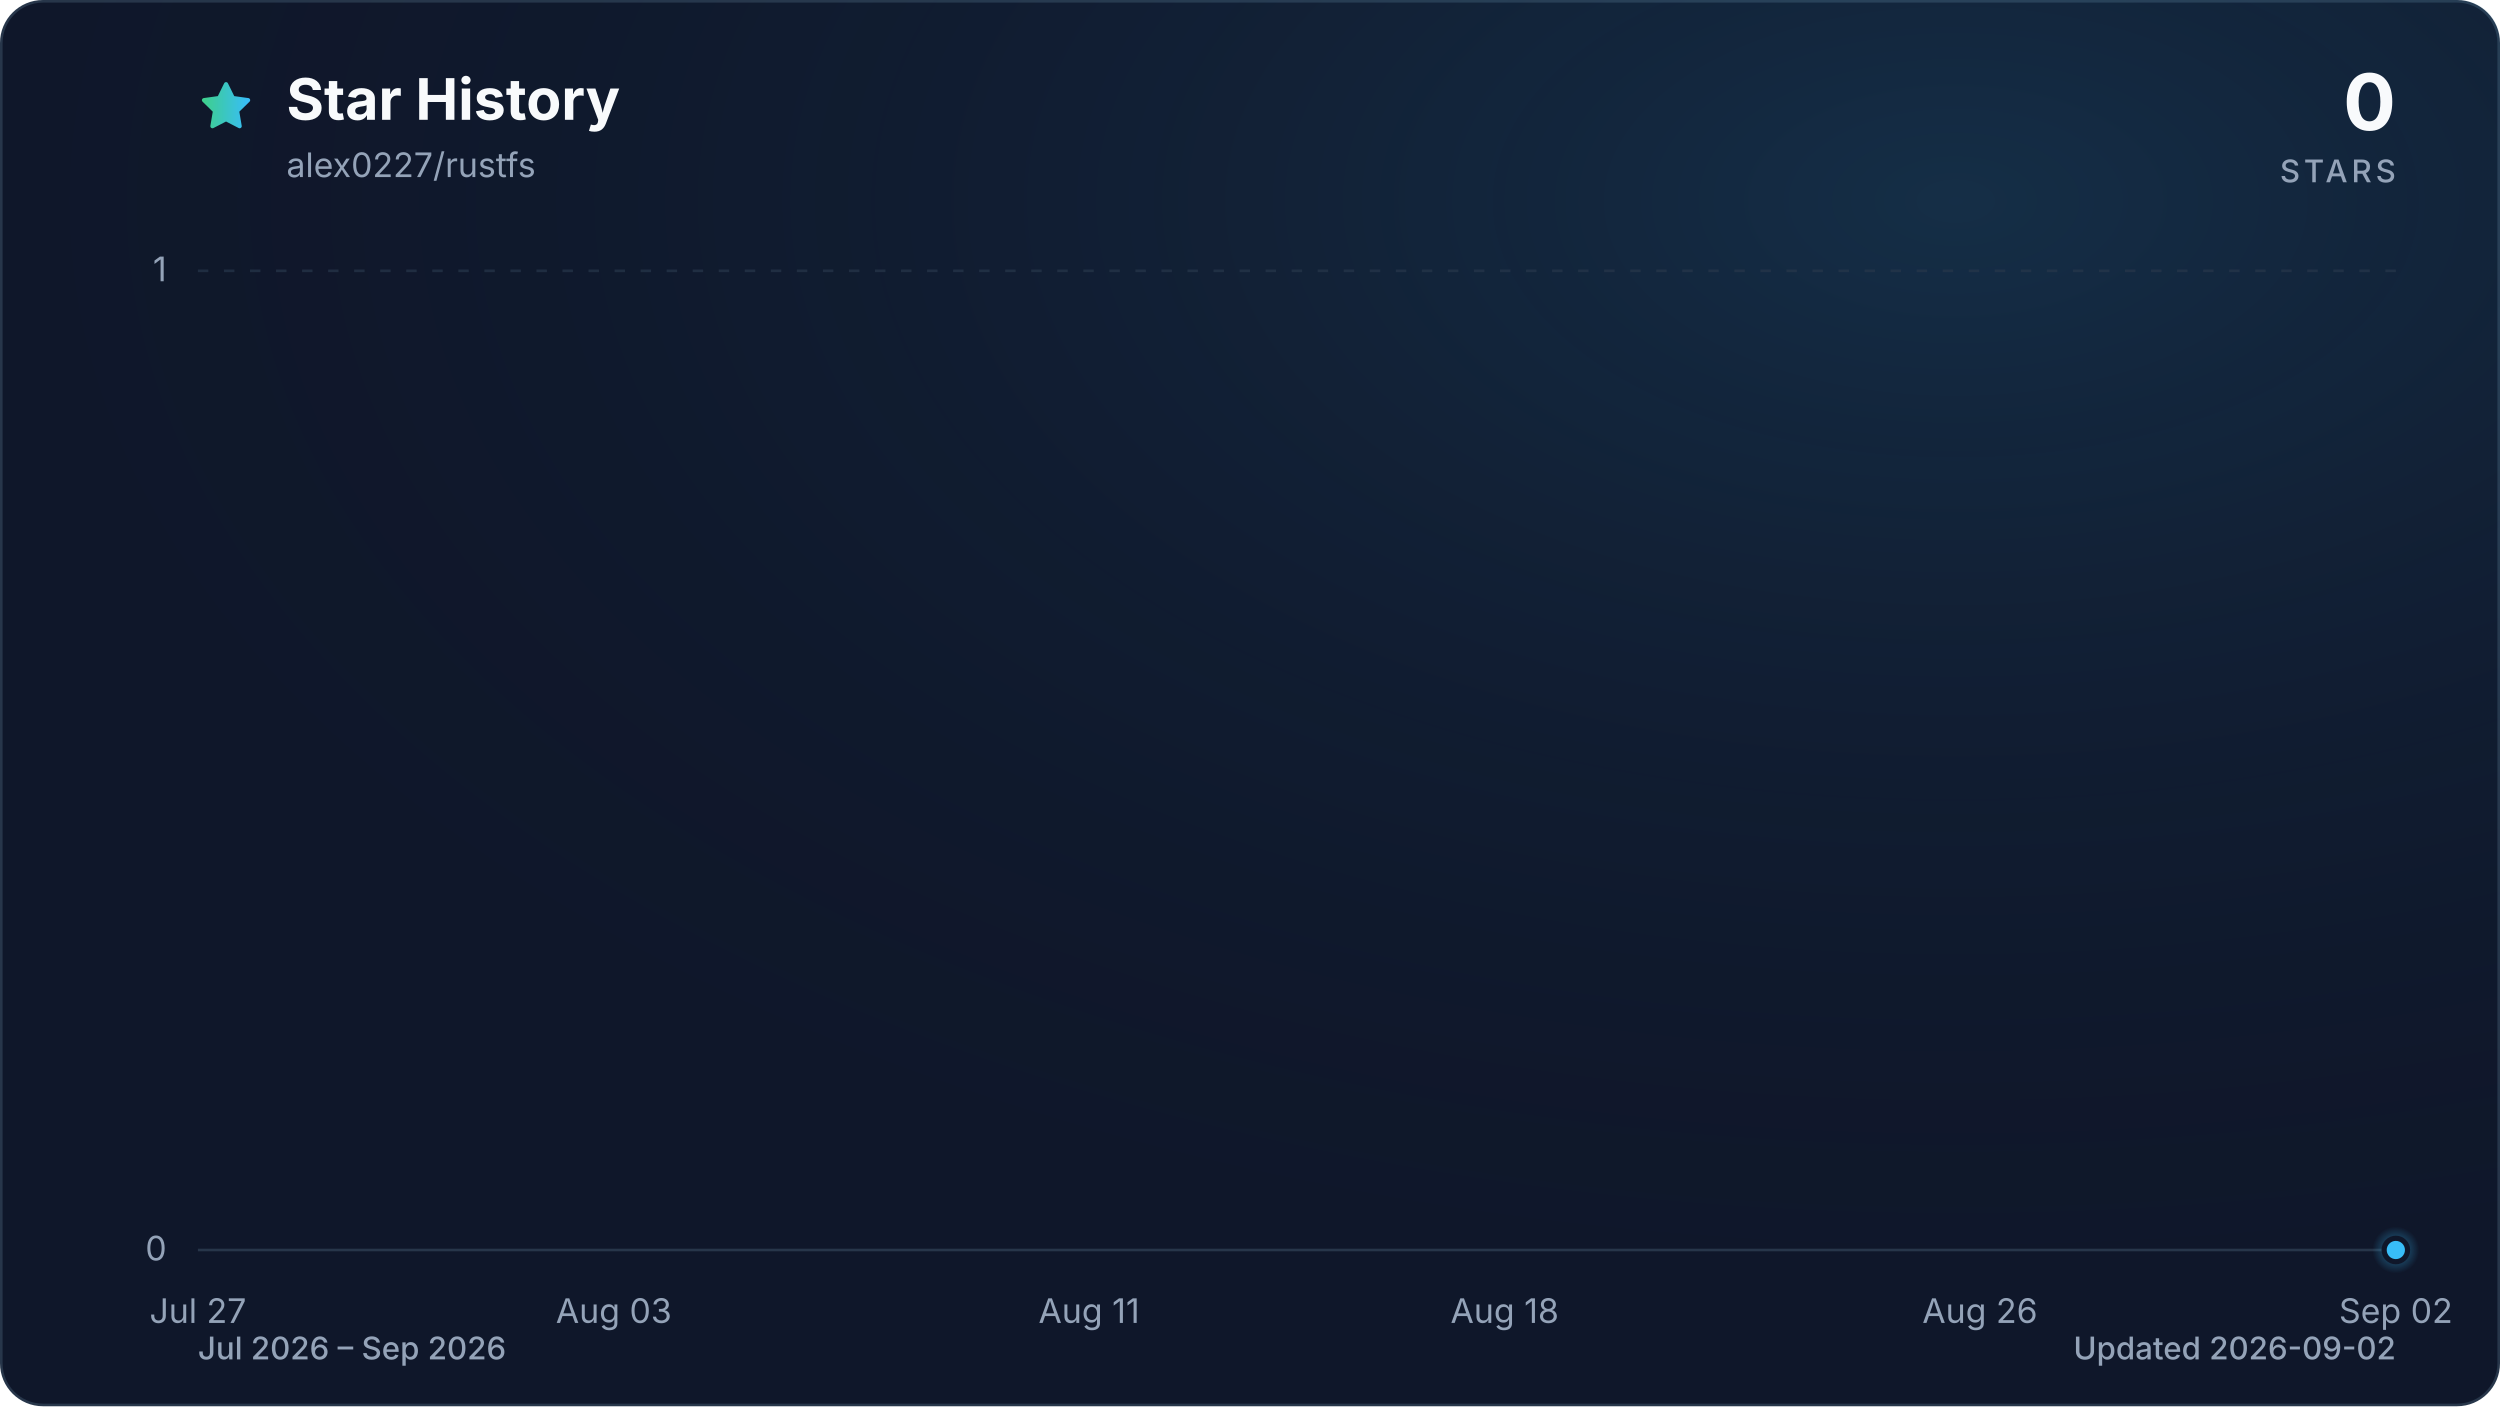
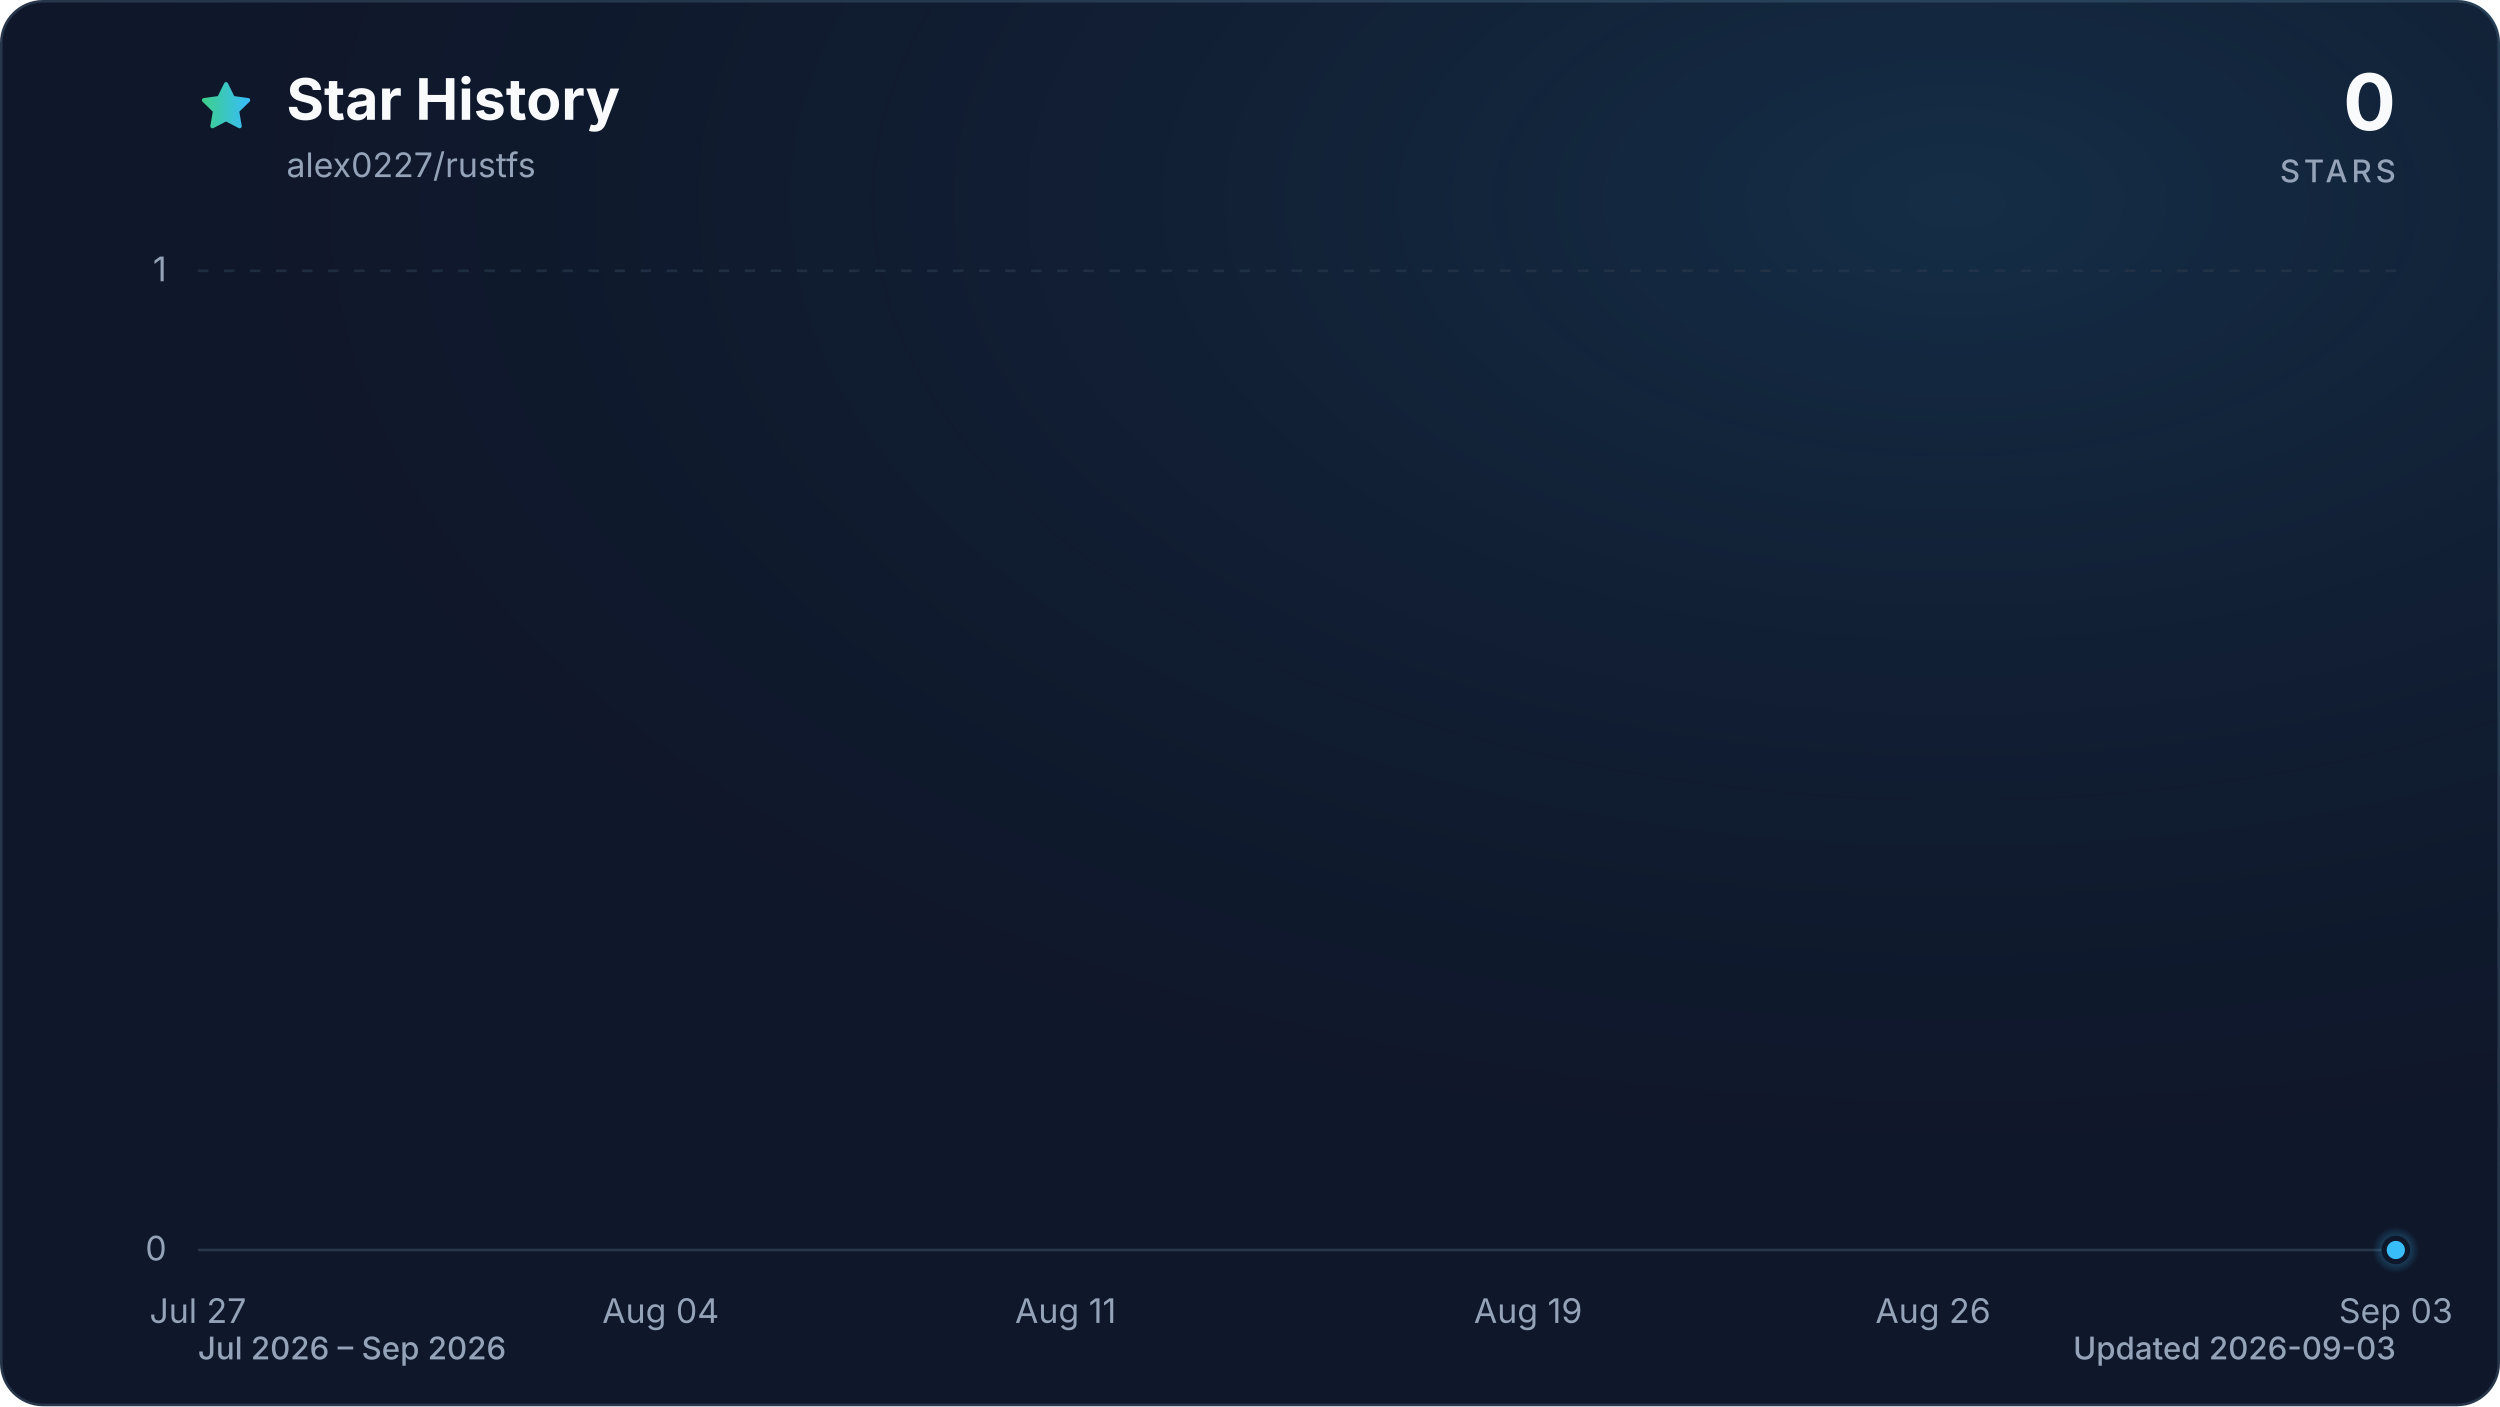
<svg xmlns="http://www.w3.org/2000/svg" viewBox="0 0 960 540" role="img" aria-labelledby="title description" data-style="gradient" data-variant="glow" data-animated="true">
  <defs>
    <linearGradient id="trend" x1="0" y1="0" x2="1" y2="0">
      <stop offset="0%" stop-color="#3ecf8e" />
      <stop offset="100%" stop-color="#38bdf8" />
    </linearGradient>
    <linearGradient id="area" x1="0" y1="0" x2="0" y2="1">
      <stop offset="0%" stop-color="#3ecf8e" stop-opacity="0.30" />
      <stop offset="55%" stop-color="#38bdf8" stop-opacity="0.10" />
      <stop offset="100%" stop-color="#38bdf8" stop-opacity="0.01" />
    </linearGradient>
    <radialGradient id="marker-halo" cx="50%" cy="50%" r="50%">
      <stop offset="0%" stop-color="#38bdf8" stop-opacity="0.55" />
      <stop offset="100%" stop-color="#38bdf8" stop-opacity="0" />
    </radialGradient>
    <radialGradient id="surface-glow" cx="78%" cy="14%" r="80%">
      <stop offset="0%" stop-color="#38bdf8" stop-opacity="0.14" />
      <stop offset="100%" stop-color="#0f172a" stop-opacity="0" />
    </radialGradient>
    <filter id="trend-glow" x="-20%" y="-20%" width="140%" height="140%">
      <feGaussianBlur stdDeviation="7" />
    </filter>
  </defs>
  <style>
.trend-enter{transform-box:fill-box;transform-origin:center;animation:trend-enter 520ms cubic-bezier(0.16,1,0.3,1)}
.marker-enter{transform-box:fill-box;transform-origin:center;animation:marker-enter 320ms cubic-bezier(0.16,1,0.3,1) 200ms both}
.marker-pulse{transform-box:fill-box;transform-origin:center;animation:marker-pulse 2.6s ease-out infinite}
@keyframes trend-enter{from{opacity:.35;transform:translateY(10px)}to{opacity:1;transform:translateY(0)}}
@keyframes marker-enter{from{opacity:0;transform:scale(.4)}to{opacity:1;transform:scale(1)}}
@keyframes marker-pulse{0%{opacity:.5;transform:scale(.7)}70%,100%{opacity:0;transform:scale(2.1)}}
@media (prefers-reduced-motion:reduce){.trend-enter,.marker-enter,.marker-pulse{animation:none!important}}
@media (prefers-reduced-motion:reduce){.marker-pulse{opacity:0}}
</style>
  <rect x="0.5" y="0.5" width="959" height="539" fill="#0f172a" stroke="#27364a" stroke-width="1" rx="16" />
  <rect width="960" height="540" fill="url(#surface-glow)" rx="16" />
  <path d="M12 2.6l2.9 5.9 6.5.9-4.7 4.6 1.1 6.5-5.8-3-5.8 3 1.1-6.5-4.7-4.6 6.5-.9L12 2.6Z" transform="translate(76 30) scale(.9)" fill="url(#trend)" stroke="url(#trend)" stroke-width="1.8" stroke-linejoin="round" aria-hidden="true" />
  <text x="110" y="46" fill="#f8fafc" font-family="ui-sans-serif, system-ui, -apple-system, BlinkMacSystemFont, 'Segoe UI', sans-serif" font-size="22" font-weight="700">Star History</text>
  <text x="110" y="68" fill="#94a3b8" font-family="ui-sans-serif, system-ui, -apple-system, BlinkMacSystemFont, 'Segoe UI', sans-serif" font-size="13">alex0227/rustfs</text>
  <text x="920" y="50" fill="#f8fafc" font-family="ui-sans-serif, system-ui, -apple-system, BlinkMacSystemFont, 'Segoe UI', sans-serif" font-size="30" font-weight="700" text-anchor="end">0</text>
  <text x="920" y="70" fill="#94a3b8" font-family="ui-sans-serif, system-ui, -apple-system, BlinkMacSystemFont, 'Segoe UI', sans-serif" font-size="12" font-weight="500" letter-spacing="1.5" text-anchor="end">STARS</text>
  <line x1="76" y1="480.0" x2="920" y2="480.0" stroke="#27364a" stroke-width="1" stroke-dasharray="0" opacity="1" />
  <text x="64" y="484.0" fill="#94a3b8" font-family="ui-sans-serif, system-ui, -apple-system, BlinkMacSystemFont, 'Segoe UI', sans-serif" font-size="13" text-anchor="end">0</text>
  <line x1="76" y1="104.0" x2="920" y2="104.0" stroke="#27364a" stroke-width="1" stroke-dasharray="4 6" opacity="0.7" />
  <text x="64" y="108.0" fill="#94a3b8" font-family="ui-sans-serif, system-ui, -apple-system, BlinkMacSystemFont, 'Segoe UI', sans-serif" font-size="13" text-anchor="end">1</text>
  <text x="76.0" y="508" fill="#94a3b8" font-family="ui-sans-serif, system-ui, -apple-system, BlinkMacSystemFont, 'Segoe UI', sans-serif" font-size="13" text-anchor="middle">Jul 27</text>
-   <text x="235.7" y="508" fill="#94a3b8" font-family="ui-sans-serif, system-ui, -apple-system, BlinkMacSystemFont, 'Segoe UI', sans-serif" font-size="13" text-anchor="middle">Aug 03</text>
-   <text x="418.2" y="508" fill="#94a3b8" font-family="ui-sans-serif, system-ui, -apple-system, BlinkMacSystemFont, 'Segoe UI', sans-serif" font-size="13" text-anchor="middle">Aug 11</text>
-   <text x="577.8" y="508" fill="#94a3b8" font-family="ui-sans-serif, system-ui, -apple-system, BlinkMacSystemFont, 'Segoe UI', sans-serif" font-size="13" text-anchor="middle">Aug 18</text>
-   <text x="760.3" y="508" fill="#94a3b8" font-family="ui-sans-serif, system-ui, -apple-system, BlinkMacSystemFont, 'Segoe UI', sans-serif" font-size="13" text-anchor="middle">Aug 26</text>
-   <text x="920.0" y="508" fill="#94a3b8" font-family="ui-sans-serif, system-ui, -apple-system, BlinkMacSystemFont, 'Segoe UI', sans-serif" font-size="13" text-anchor="middle">Sep 02</text>
+   <text x="253.7" y="508" fill="#94a3b8" font-family="ui-sans-serif, system-ui, -apple-system, BlinkMacSystemFont, 'Segoe UI', sans-serif" font-size="13" text-anchor="middle">Aug 04</text>
+   <text x="409.2" y="508" fill="#94a3b8" font-family="ui-sans-serif, system-ui, -apple-system, BlinkMacSystemFont, 'Segoe UI', sans-serif" font-size="13" text-anchor="middle">Aug 11</text>
+   <text x="586.8" y="508" fill="#94a3b8" font-family="ui-sans-serif, system-ui, -apple-system, BlinkMacSystemFont, 'Segoe UI', sans-serif" font-size="13" text-anchor="middle">Aug 19</text>
+   <text x="742.3" y="508" fill="#94a3b8" font-family="ui-sans-serif, system-ui, -apple-system, BlinkMacSystemFont, 'Segoe UI', sans-serif" font-size="13" text-anchor="middle">Aug 26</text>
+   <text x="920.0" y="508" fill="#94a3b8" font-family="ui-sans-serif, system-ui, -apple-system, BlinkMacSystemFont, 'Segoe UI', sans-serif" font-size="13" text-anchor="middle">Sep 03</text>
  <g class="trend-enter">
-     <path d="M 76.0 480.0 C 83.6 480.0, 91.2 480.0, 98.8 480.0 C 106.4 480.0, 114.0 480.0, 121.6 480.0 C 129.2 480.0, 136.8 480.0, 144.4 480.0 C 152.0 480.0, 159.6 480.0, 167.2 480.0 C 174.8 480.0, 182.5 480.0, 190.1 480.0 C 197.7 480.0, 205.3 480.0, 212.9 480.0 C 220.5 480.0, 228.1 480.0, 235.7 480.0 C 243.3 480.0, 250.9 480.0, 258.5 480.0 C 266.1 480.0, 273.7 480.0, 281.3 480.0 C 288.9 480.0, 296.5 480.0, 304.1 480.0 C 311.7 480.0, 319.3 480.0, 326.9 480.0 C 334.5 480.0, 342.1 480.0, 349.7 480.0 C 357.3 480.0, 364.9 480.0, 372.5 480.0 C 380.1 480.0, 387.7 480.0, 395.4 480.0 C 403.0 480.0, 410.6 480.0, 418.2 480.0 C 425.8 480.0, 433.4 480.0, 441.0 480.0 C 448.6 480.0, 456.2 480.0, 463.8 480.0 C 471.4 480.0, 479.0 480.0, 486.6 480.0 C 494.2 480.0, 501.8 480.0, 509.4 480.0 C 517.0 480.0, 524.6 480.0, 532.2 480.0 C 539.8 480.0, 547.4 480.0, 555.0 480.0 C 562.6 480.0, 570.2 480.0, 577.8 480.0 C 585.4 480.0, 593.0 480.0, 600.6 480.0 C 608.3 480.0, 615.9 480.0, 623.5 480.0 C 631.1 480.0, 638.7 480.0, 646.3 480.0 C 653.9 480.0, 661.5 480.0, 669.1 480.0 C 676.7 480.0, 684.3 480.0, 691.9 480.0 C 699.5 480.0, 707.1 480.0, 714.7 480.0 C 722.3 480.0, 729.9 480.0, 737.5 480.0 C 745.1 480.0, 752.7 480.0, 760.3 480.0 C 767.9 480.0, 775.5 480.0, 783.1 480.0 C 790.7 480.0, 798.3 480.0, 805.9 480.0 C 813.5 480.0, 821.2 480.0, 828.8 480.0 C 836.4 480.0, 844.0 480.0, 851.6 480.0 C 859.2 480.0, 866.8 480.0, 874.4 480.0 C 882.0 480.0, 889.6 480.0, 897.2 480.0 C 904.8 480.0, 912.4 480.0, 920.0 480.0 L 920.0 480.0 L 76.0 480.0 Z" fill="url(#area)" />
-     <path d="M 76.0 480.0 C 83.6 480.0, 91.2 480.0, 98.8 480.0 C 106.4 480.0, 114.0 480.0, 121.6 480.0 C 129.2 480.0, 136.8 480.0, 144.4 480.0 C 152.0 480.0, 159.6 480.0, 167.2 480.0 C 174.8 480.0, 182.5 480.0, 190.1 480.0 C 197.7 480.0, 205.3 480.0, 212.9 480.0 C 220.5 480.0, 228.1 480.0, 235.7 480.0 C 243.3 480.0, 250.9 480.0, 258.5 480.0 C 266.1 480.0, 273.7 480.0, 281.3 480.0 C 288.9 480.0, 296.5 480.0, 304.1 480.0 C 311.7 480.0, 319.3 480.0, 326.9 480.0 C 334.5 480.0, 342.1 480.0, 349.7 480.0 C 357.3 480.0, 364.9 480.0, 372.5 480.0 C 380.1 480.0, 387.7 480.0, 395.4 480.0 C 403.0 480.0, 410.6 480.0, 418.2 480.0 C 425.8 480.0, 433.4 480.0, 441.0 480.0 C 448.6 480.0, 456.2 480.0, 463.8 480.0 C 471.4 480.0, 479.0 480.0, 486.6 480.0 C 494.2 480.0, 501.8 480.0, 509.4 480.0 C 517.0 480.0, 524.6 480.0, 532.2 480.0 C 539.8 480.0, 547.4 480.0, 555.0 480.0 C 562.6 480.0, 570.2 480.0, 577.8 480.0 C 585.4 480.0, 593.0 480.0, 600.6 480.0 C 608.3 480.0, 615.9 480.0, 623.5 480.0 C 631.1 480.0, 638.7 480.0, 646.3 480.0 C 653.9 480.0, 661.5 480.0, 669.1 480.0 C 676.7 480.0, 684.3 480.0, 691.9 480.0 C 699.5 480.0, 707.1 480.0, 714.7 480.0 C 722.3 480.0, 729.9 480.0, 737.5 480.0 C 745.1 480.0, 752.7 480.0, 760.3 480.0 C 767.9 480.0, 775.5 480.0, 783.1 480.0 C 790.7 480.0, 798.3 480.0, 805.9 480.0 C 813.5 480.0, 821.2 480.0, 828.8 480.0 C 836.4 480.0, 844.0 480.0, 851.6 480.0 C 859.2 480.0, 866.8 480.0, 874.4 480.0 C 882.0 480.0, 889.6 480.0, 897.2 480.0 C 904.8 480.0, 912.4 480.0, 920.0 480.0" fill="none" stroke="url(#trend)" stroke-width="12" stroke-linecap="round" stroke-linejoin="round" opacity="0.16" filter="url(#trend-glow)" />
-     <path d="M 76.0 480.0 C 83.6 480.0, 91.2 480.0, 98.8 480.0 C 106.4 480.0, 114.0 480.0, 121.6 480.0 C 129.2 480.0, 136.8 480.0, 144.4 480.0 C 152.0 480.0, 159.6 480.0, 167.2 480.0 C 174.8 480.0, 182.5 480.0, 190.1 480.0 C 197.7 480.0, 205.3 480.0, 212.9 480.0 C 220.5 480.0, 228.1 480.0, 235.7 480.0 C 243.3 480.0, 250.9 480.0, 258.5 480.0 C 266.1 480.0, 273.7 480.0, 281.3 480.0 C 288.9 480.0, 296.5 480.0, 304.1 480.0 C 311.7 480.0, 319.3 480.0, 326.9 480.0 C 334.5 480.0, 342.1 480.0, 349.7 480.0 C 357.3 480.0, 364.9 480.0, 372.5 480.0 C 380.1 480.0, 387.7 480.0, 395.4 480.0 C 403.0 480.0, 410.6 480.0, 418.2 480.0 C 425.8 480.0, 433.4 480.0, 441.0 480.0 C 448.6 480.0, 456.2 480.0, 463.8 480.0 C 471.4 480.0, 479.0 480.0, 486.6 480.0 C 494.2 480.0, 501.8 480.0, 509.4 480.0 C 517.0 480.0, 524.6 480.0, 532.2 480.0 C 539.8 480.0, 547.4 480.0, 555.0 480.0 C 562.6 480.0, 570.2 480.0, 577.8 480.0 C 585.4 480.0, 593.0 480.0, 600.6 480.0 C 608.3 480.0, 615.9 480.0, 623.5 480.0 C 631.1 480.0, 638.7 480.0, 646.3 480.0 C 653.9 480.0, 661.5 480.0, 669.1 480.0 C 676.7 480.0, 684.3 480.0, 691.9 480.0 C 699.5 480.0, 707.1 480.0, 714.7 480.0 C 722.3 480.0, 729.9 480.0, 737.5 480.0 C 745.1 480.0, 752.7 480.0, 760.3 480.0 C 767.9 480.0, 775.5 480.0, 783.1 480.0 C 790.7 480.0, 798.3 480.0, 805.9 480.0 C 813.5 480.0, 821.2 480.0, 828.8 480.0 C 836.4 480.0, 844.0 480.0, 851.6 480.0 C 859.2 480.0, 866.8 480.0, 874.4 480.0 C 882.0 480.0, 889.6 480.0, 897.2 480.0 C 904.8 480.0, 912.4 480.0, 920.0 480.0" fill="none" stroke="url(#trend)" stroke-width="3" stroke-linecap="round" stroke-linejoin="round" />
+     <path d="M 76.0 480.0 C 83.4 480.0, 90.8 480.0, 98.2 480.0 C 105.6 480.0, 113.0 480.0, 120.4 480.0 C 127.8 480.0, 135.2 480.0, 142.6 480.0 C 150.0 480.0, 157.4 480.0, 164.8 480.0 C 172.2 480.0, 179.6 480.0, 187.1 480.0 C 194.5 480.0, 201.9 480.0, 209.3 480.0 C 216.7 480.0, 224.1 480.0, 231.5 480.0 C 238.9 480.0, 246.3 480.0, 253.7 480.0 C 261.1 480.0, 268.5 480.0, 275.9 480.0 C 283.3 480.0, 290.7 480.0, 298.1 480.0 C 305.5 480.0, 312.9 480.0, 320.3 480.0 C 327.7 480.0, 335.1 480.0, 342.5 480.0 C 349.9 480.0, 357.3 480.0, 364.7 480.0 C 372.1 480.0, 379.5 480.0, 386.9 480.0 C 394.4 480.0, 401.8 480.0, 409.2 480.0 C 416.6 480.0, 424.0 480.0, 431.4 480.0 C 438.8 480.0, 446.2 480.0, 453.6 480.0 C 461.0 480.0, 468.4 480.0, 475.8 480.0 C 483.2 480.0, 490.6 480.0, 498.0 480.0 C 505.4 480.0, 512.8 480.0, 520.2 480.0 C 527.6 480.0, 535.0 480.0, 542.4 480.0 C 549.8 480.0, 557.2 480.0, 564.6 480.0 C 572.0 480.0, 579.4 480.0, 586.8 480.0 C 594.2 480.0, 601.6 480.0, 609.1 480.0 C 616.5 480.0, 623.9 480.0, 631.3 480.0 C 638.7 480.0, 646.1 480.0, 653.5 480.0 C 660.9 480.0, 668.3 480.0, 675.7 480.0 C 683.1 480.0, 690.5 480.0, 697.9 480.0 C 705.3 480.0, 712.7 480.0, 720.1 480.0 C 727.5 480.0, 734.9 480.0, 742.3 480.0 C 749.7 480.0, 757.1 480.0, 764.5 480.0 C 771.9 480.0, 779.3 480.0, 786.7 480.0 C 794.1 480.0, 801.5 480.0, 808.9 480.0 C 816.4 480.0, 823.8 480.0, 831.2 480.0 C 838.6 480.0, 846.0 480.0, 853.4 480.0 C 860.8 480.0, 868.2 480.0, 875.6 480.0 C 883.0 480.0, 890.4 480.0, 897.8 480.0 C 905.2 480.0, 912.6 480.0, 920.0 480.0 L 920.0 480.0 L 76.0 480.0 Z" fill="url(#area)" />
+     <path d="M 76.0 480.0 C 83.4 480.0, 90.8 480.0, 98.2 480.0 C 105.6 480.0, 113.0 480.0, 120.4 480.0 C 127.8 480.0, 135.2 480.0, 142.6 480.0 C 150.0 480.0, 157.4 480.0, 164.8 480.0 C 172.2 480.0, 179.6 480.0, 187.1 480.0 C 194.5 480.0, 201.9 480.0, 209.3 480.0 C 216.7 480.0, 224.1 480.0, 231.5 480.0 C 238.9 480.0, 246.3 480.0, 253.7 480.0 C 261.1 480.0, 268.5 480.0, 275.9 480.0 C 283.3 480.0, 290.7 480.0, 298.1 480.0 C 305.5 480.0, 312.9 480.0, 320.3 480.0 C 327.7 480.0, 335.1 480.0, 342.5 480.0 C 349.9 480.0, 357.3 480.0, 364.7 480.0 C 372.1 480.0, 379.5 480.0, 386.9 480.0 C 394.4 480.0, 401.8 480.0, 409.2 480.0 C 416.6 480.0, 424.0 480.0, 431.4 480.0 C 438.8 480.0, 446.2 480.0, 453.6 480.0 C 461.0 480.0, 468.4 480.0, 475.8 480.0 C 483.2 480.0, 490.6 480.0, 498.0 480.0 C 505.4 480.0, 512.8 480.0, 520.2 480.0 C 527.6 480.0, 535.0 480.0, 542.4 480.0 C 549.8 480.0, 557.2 480.0, 564.6 480.0 C 572.0 480.0, 579.4 480.0, 586.8 480.0 C 594.2 480.0, 601.6 480.0, 609.1 480.0 C 616.5 480.0, 623.9 480.0, 631.3 480.0 C 638.7 480.0, 646.1 480.0, 653.5 480.0 C 660.9 480.0, 668.3 480.0, 675.7 480.0 C 683.1 480.0, 690.5 480.0, 697.9 480.0 C 705.3 480.0, 712.7 480.0, 720.1 480.0 C 727.5 480.0, 734.9 480.0, 742.3 480.0 C 749.7 480.0, 757.1 480.0, 764.5 480.0 C 771.9 480.0, 779.3 480.0, 786.7 480.0 C 794.1 480.0, 801.5 480.0, 808.9 480.0 C 816.4 480.0, 823.8 480.0, 831.2 480.0 C 838.6 480.0, 846.0 480.0, 853.4 480.0 C 860.8 480.0, 868.2 480.0, 875.6 480.0 C 883.0 480.0, 890.4 480.0, 897.8 480.0 C 905.2 480.0, 912.6 480.0, 920.0 480.0" fill="none" stroke="url(#trend)" stroke-width="12" stroke-linecap="round" stroke-linejoin="round" opacity="0.16" filter="url(#trend-glow)" />
+     <path d="M 76.0 480.0 C 83.4 480.0, 90.8 480.0, 98.2 480.0 C 105.6 480.0, 113.0 480.0, 120.4 480.0 C 127.8 480.0, 135.2 480.0, 142.6 480.0 C 150.0 480.0, 157.4 480.0, 164.8 480.0 C 172.2 480.0, 179.6 480.0, 187.1 480.0 C 194.5 480.0, 201.9 480.0, 209.3 480.0 C 216.7 480.0, 224.1 480.0, 231.5 480.0 C 238.9 480.0, 246.3 480.0, 253.7 480.0 C 261.1 480.0, 268.5 480.0, 275.9 480.0 C 283.3 480.0, 290.7 480.0, 298.1 480.0 C 305.5 480.0, 312.9 480.0, 320.3 480.0 C 327.7 480.0, 335.1 480.0, 342.5 480.0 C 349.9 480.0, 357.3 480.0, 364.7 480.0 C 372.1 480.0, 379.5 480.0, 386.9 480.0 C 394.4 480.0, 401.8 480.0, 409.2 480.0 C 416.6 480.0, 424.0 480.0, 431.4 480.0 C 438.8 480.0, 446.2 480.0, 453.6 480.0 C 461.0 480.0, 468.4 480.0, 475.8 480.0 C 483.2 480.0, 490.6 480.0, 498.0 480.0 C 505.4 480.0, 512.8 480.0, 520.2 480.0 C 527.6 480.0, 535.0 480.0, 542.4 480.0 C 549.8 480.0, 557.2 480.0, 564.6 480.0 C 572.0 480.0, 579.4 480.0, 586.8 480.0 C 594.2 480.0, 601.6 480.0, 609.1 480.0 C 616.5 480.0, 623.9 480.0, 631.3 480.0 C 638.7 480.0, 646.1 480.0, 653.5 480.0 C 660.9 480.0, 668.3 480.0, 675.7 480.0 C 683.1 480.0, 690.5 480.0, 697.9 480.0 C 705.3 480.0, 712.7 480.0, 720.1 480.0 C 727.5 480.0, 734.9 480.0, 742.3 480.0 C 749.7 480.0, 757.1 480.0, 764.5 480.0 C 771.9 480.0, 779.3 480.0, 786.7 480.0 C 794.1 480.0, 801.5 480.0, 808.9 480.0 C 816.4 480.0, 823.8 480.0, 831.2 480.0 C 838.6 480.0, 846.0 480.0, 853.4 480.0 C 860.8 480.0, 868.2 480.0, 875.6 480.0 C 883.0 480.0, 890.4 480.0, 897.8 480.0 C 905.2 480.0, 912.6 480.0, 920.0 480.0" fill="none" stroke="url(#trend)" stroke-width="3" stroke-linecap="round" stroke-linejoin="round" />
  </g>
  <g class="marker-enter">
    <circle class="marker-pulse" cx="920.0" cy="480.0" r="9" fill="url(#marker-halo)" />
    <circle cx="920.0" cy="480.0" r="4.5" fill="#38bdf8" stroke="#0f172a" stroke-width="2" />
  </g>
  <text x="76" y="522" fill="#94a3b8" font-family="ui-sans-serif, system-ui, -apple-system, BlinkMacSystemFont, 'Segoe UI', sans-serif" font-size="12" font-weight="500">Jul 2026 – Sep 2026</text>
-   <text x="920" y="522" fill="#94a3b8" font-family="ui-sans-serif, system-ui, -apple-system, BlinkMacSystemFont, 'Segoe UI', sans-serif" font-size="12" font-weight="500" text-anchor="end">Updated 2026-09-02</text>
+   <text x="920" y="522" fill="#94a3b8" font-family="ui-sans-serif, system-ui, -apple-system, BlinkMacSystemFont, 'Segoe UI', sans-serif" font-size="12" font-weight="500" text-anchor="end">Updated 2026-09-03</text>
</svg>
